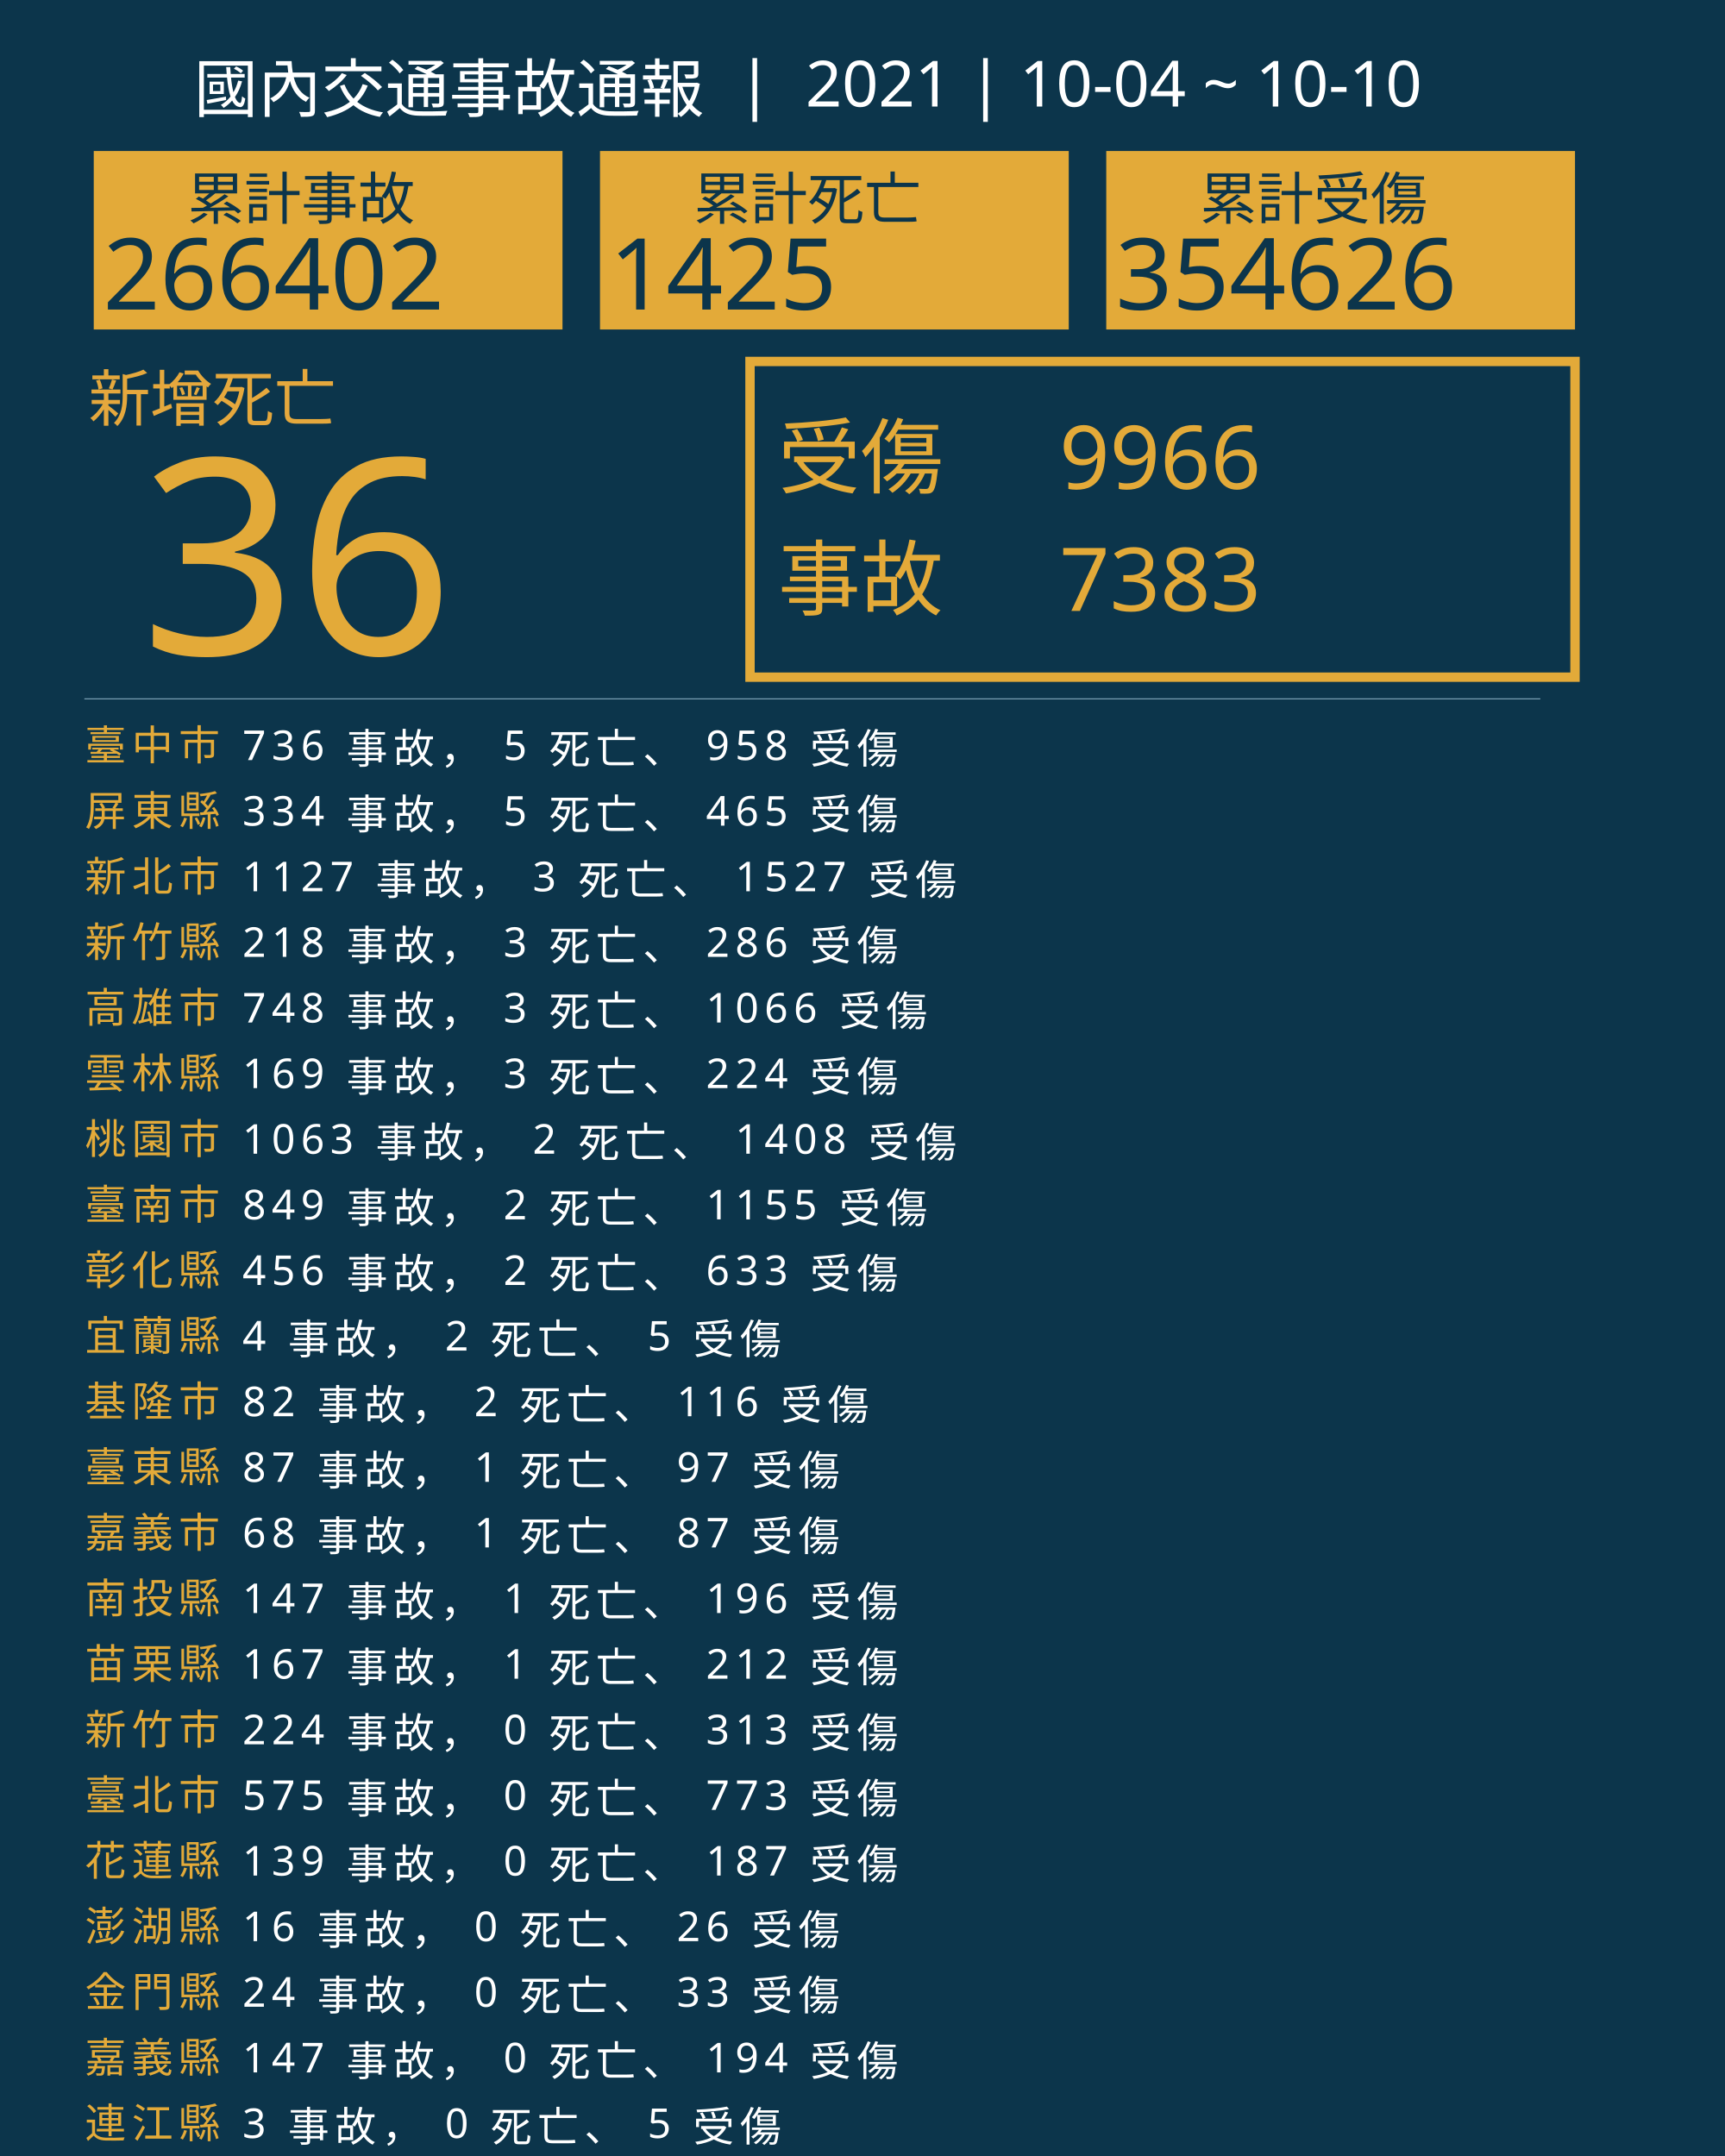
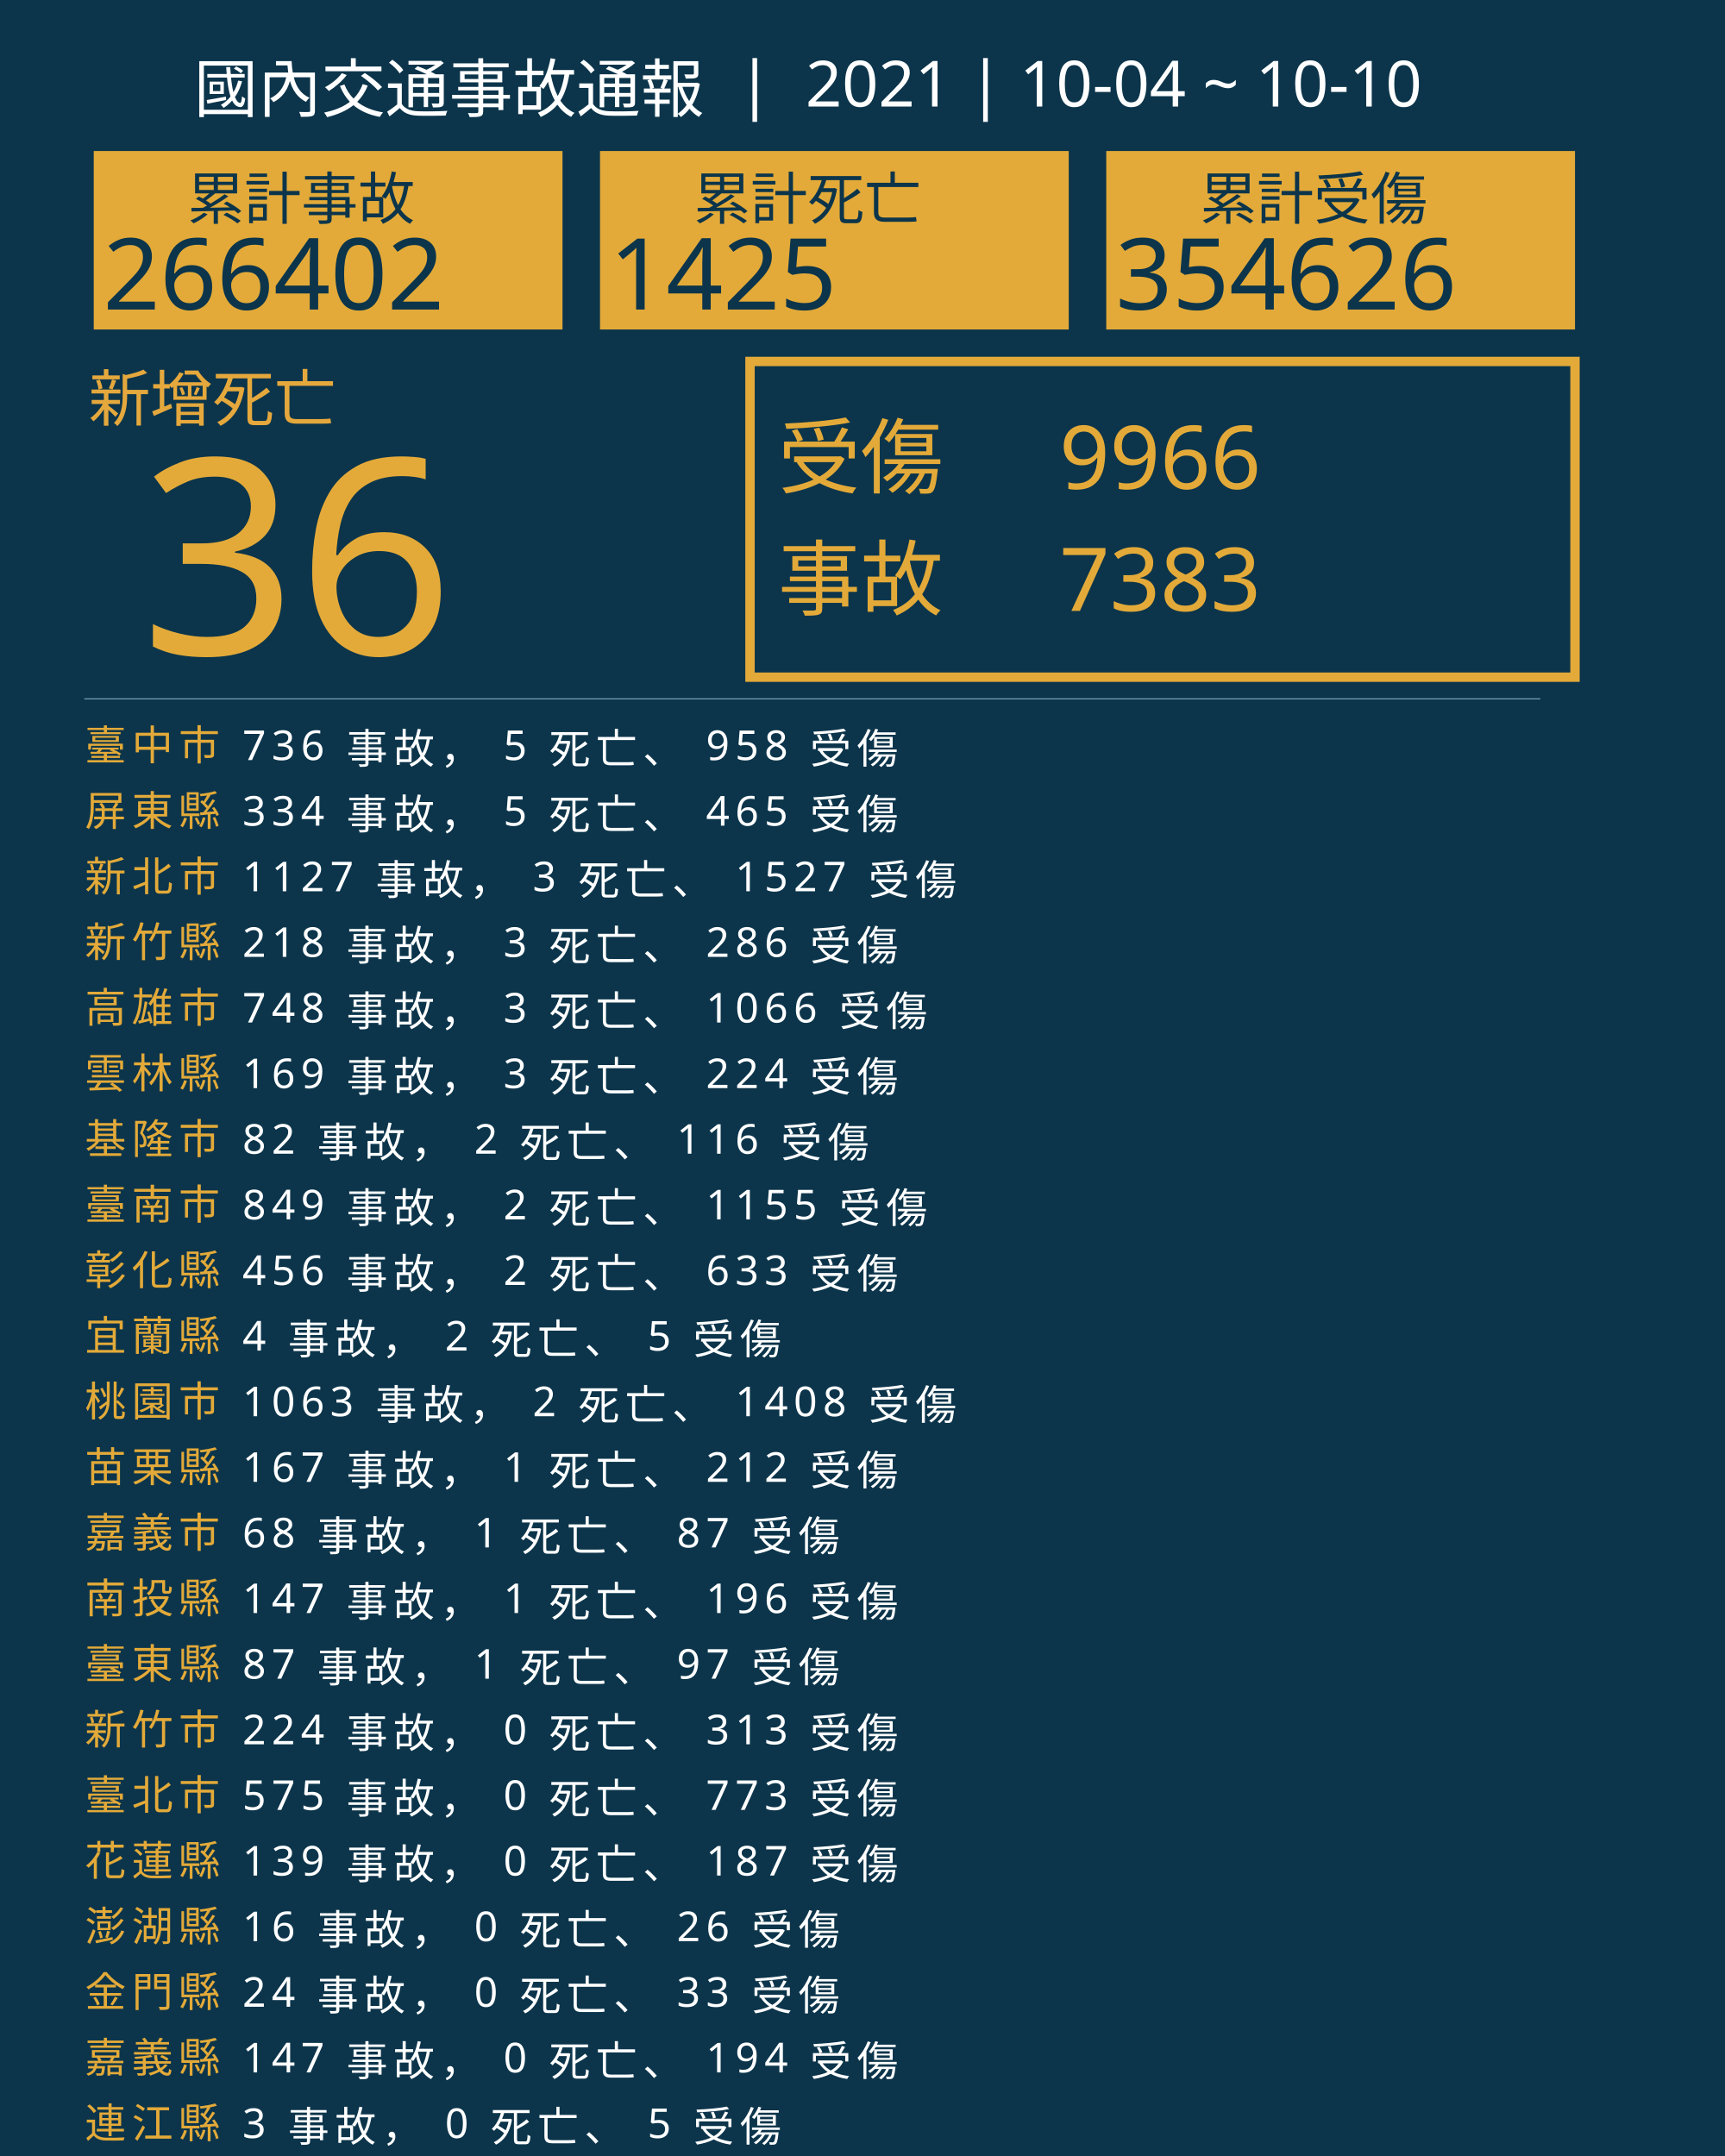
<svg xmlns="http://www.w3.org/2000/svg" version="1.1" id="圖層_1" x="0px" y="0px" viewBox="0 0 1840 2300" style="enable-background:new 0 0 1840 2300;" xml:space="preserve">
  <style type="text/css">
	.st0{fill:#0C354B;}
	.st1{fill:#E5A83D;}
	.st2{font-family:'NotoSansCJKtc-Bold-B5pc-H';}
	.st3{font-size:66px;}
	.st4{fill:#E3AA39;}
	.st5{font-family:'Arial-BoldMT';}
	.st6{font-size:291.776px;}
	.st7{fill:none;stroke:#E3AA39;stroke-miterlimit:10;stroke-width:10;}
	.st8{font-family:'NotoSansCJKtc-Light-B5pc-H';}
	.st9{font-size:88px;}
	.st10{font-family:'NotoSansCJKtc-Medium-B5pc-H';}
	.st11{font-size:94px;}
	.st12{fill:none;stroke:#8AAFC1;stroke-miterlimit:10;}
	.st13{font-size:60.649px;}
	.st14{font-size:106px;}
	.st15{fill:none;}
	.st16{font-size:44px;}
	.st17{letter-spacing:6;}
	.st18{fill:#FFFFFF;}
	.st19{letter-spacing:1;}
	.st20{font-size:68px;}
</style>
  <rect class="st0" width="1840" height="2300" />
  <text transform="matrix(1 0 0 1 94.5001 449.017)" class="st1 st2 st3">新增死亡</text>
  <g>
    <text transform="matrix(1 0 0 1 150 698.1412)" class="st4 st5 st6">36</text>
  </g>
  <g>
    <rect x="800" y="385.6" class="st7" width="880" height="336.8" />
    <g>
      <text transform="matrix(1 0 0 1 830 519.593)" class="st4 st8 st9">受傷</text>
      <text transform="matrix(1 0 0 1 1130 521.5084)" class="st4 st10 st11">9966</text>
      <text transform="matrix(1 0 0 1 1130 651.7274)" class="st4 st10 st11">7383</text>
      <text transform="matrix(1 0 0 1 830 649.4965)" class="st4 st8 st9">事故</text>
    </g>
  </g>
  <line class="st12" x1="90" y1="745.5" x2="1643" y2="745.5" />
  <g>
    <g>
      <rect x="100" y="161.1" class="st4" width="500" height="190.4" />
      <g>
        <text transform="matrix(1 0 0 1 200 233.9079)" class="st0 st10 st13">累計事故</text>
        <g>
          <text transform="matrix(1 0 0 1 110 330.2121)" class="st0 st5 st14">266402</text>
        </g>
      </g>
    </g>
    <g>
      <rect x="640" y="161.1" class="st4" width="500" height="190.4" />
      <g>
        <text transform="matrix(1 0 0 1 740 233.908)" class="st0 st10 st13">累計死亡</text>
        <g>
          <text transform="matrix(1 0 0 1 650 330.2122)" class="st0 st5 st14">1425</text>
        </g>
      </g>
    </g>
    <g>
      <rect x="1180" y="161.1" class="st4" width="500" height="190.4" />
      <g>
        <text transform="matrix(1 0 0 1 1280 233.908)" class="st0 st10 st13">累計受傷</text>
        <g>
          <text transform="matrix(1 0 0 1 1190 330.2122)" class="st0 st5 st14">354626</text>
        </g>
      </g>
    </g>
  </g>
  <rect x="90.6" y="772.1" class="st15" width="1141.8" height="314.8" />
  <text transform="matrix(1 0 0 1 90.5591 810.7965)">
    <tspan x="0" y="0" class="st4 st10 st16 st17">臺中市</tspan>
    <tspan x="150.6" y="0" class="st18 st10 st16 st17"> 736 事故， 5 死亡、 958 受傷</tspan>
    <tspan x="0" y="70" class="st4 st10 st16 st17">屏東縣</tspan>
    <tspan x="150.6" y="70" class="st18 st10 st16 st17"> 334 事故， 5 死亡、 465 受傷</tspan>
    <tspan x="0" y="140" class="st4 st10 st16 st17">新北市</tspan>
    <tspan x="150.6" y="140" class="st18 st10 st16 st17"> 1127 事故， 3 死亡、 1527 受傷</tspan>
    <tspan x="0" y="210" class="st4 st10 st16 st17">新竹縣</tspan>
    <tspan x="150.6" y="210" class="st18 st10 st16 st17"> 218 事故， 3 死亡、 286 受傷</tspan>
    <tspan x="0" y="280" class="st4 st10 st16 st17">高雄市</tspan>
    <tspan x="150.6" y="280" class="st18 st10 st16 st17"> 748 事故， 3 死亡、 1066 受傷</tspan>
    <tspan x="0" y="350" class="st4 st10 st16 st17">雲林縣</tspan>
    <tspan x="150.6" y="350" class="st18 st10 st16 st17"> 169 事故， 3 死亡、 224 受傷</tspan>
-     <tspan x="0" y="420" class="st4 st10 st16 st17">桃園市</tspan>
-     <tspan x="150.6" y="420" class="st18 st10 st16 st17"> 1063 事故， 2 死亡、 1408 受傷</tspan>
+     <tspan x="0" y="420" class="st4 st10 st16 st17">基隆市</tspan>
+     <tspan x="150.6" y="420" class="st18 st10 st16 st17"> 82 事故， 2 死亡、 116 受傷</tspan>
    <tspan x="0" y="490" class="st4 st10 st16 st17">臺南市</tspan>
    <tspan x="150.6" y="490" class="st18 st10 st16 st17"> 849 事故， 2 死亡、 1155 受傷</tspan>
    <tspan x="0" y="560" class="st4 st10 st16 st17">彰化縣</tspan>
    <tspan x="150.6" y="560" class="st18 st10 st16 st17"> 456 事故， 2 死亡、 633 受傷</tspan>
    <tspan x="0" y="630" class="st4 st10 st16 st17">宜蘭縣</tspan>
    <tspan x="150.6" y="630" class="st18 st10 st16 st17"> 4 事故， 2 死亡、 5 受傷</tspan>
-     <tspan x="0" y="700" class="st4 st10 st16 st17">基隆市</tspan>
-     <tspan x="150.6" y="700" class="st18 st10 st16 st17"> 82 事故， 2 死亡、 116 受傷</tspan>
-     <tspan x="0" y="770" class="st4 st10 st16 st17">臺東縣</tspan>
-     <tspan x="150.6" y="770" class="st18 st10 st16 st17"> 87 事故， 1 死亡、 97 受傷</tspan>
+     <tspan x="0" y="700" class="st4 st10 st16 st17">桃園市</tspan>
+     <tspan x="150.6" y="700" class="st18 st10 st16 st17"> 1063 事故， 2 死亡、 1408 受傷</tspan>
+     <tspan x="0" y="770" class="st4 st10 st16 st17">苗栗縣</tspan>
+     <tspan x="150.6" y="770" class="st18 st10 st16 st17"> 167 事故， 1 死亡、 212 受傷</tspan>
    <tspan x="0" y="840" class="st4 st10 st16 st17">嘉義市</tspan>
    <tspan x="150.6" y="840" class="st18 st10 st16 st17"> 68 事故， 1 死亡、 87 受傷</tspan>
    <tspan x="0" y="910" class="st4 st10 st16 st17">南投縣</tspan>
    <tspan x="150.6" y="910" class="st18 st10 st16 st17"> 147 事故， 1 死亡、 196 受傷</tspan>
-     <tspan x="0" y="980" class="st4 st10 st16 st17">苗栗縣</tspan>
-     <tspan x="150.6" y="980" class="st18 st10 st16 st17"> 167 事故， 1 死亡、 212 受傷</tspan>
+     <tspan x="0" y="980" class="st4 st10 st16 st17">臺東縣</tspan>
+     <tspan x="150.6" y="980" class="st18 st10 st16 st17"> 87 事故， 1 死亡、 97 受傷</tspan>
    <tspan x="0" y="1050" class="st4 st10 st16 st17">新竹市</tspan>
    <tspan x="150.6" y="1050" class="st18 st10 st16 st17"> 224 事故， 0 死亡、 313 受傷</tspan>
    <tspan x="0" y="1120" class="st4 st10 st16 st17">臺北市</tspan>
    <tspan x="150.6" y="1120" class="st18 st10 st16 st17"> 575 事故， 0 死亡、 773 受傷</tspan>
    <tspan x="0" y="1190" class="st4 st10 st16 st17">花蓮縣</tspan>
    <tspan x="150.6" y="1190" class="st18 st10 st16 st17"> 139 事故， 0 死亡、 187 受傷</tspan>
    <tspan x="0" y="1260" class="st4 st10 st16 st17">澎湖縣</tspan>
    <tspan x="150.6" y="1260" class="st18 st10 st16 st17"> 16 事故， 0 死亡、 26 受傷</tspan>
    <tspan x="0" y="1330" class="st4 st10 st16 st17">金門縣</tspan>
    <tspan x="150.6" y="1330" class="st18 st10 st16 st17"> 24 事故， 0 死亡、 33 受傷</tspan>
    <tspan x="0" y="1400" class="st4 st10 st16 st17">嘉義縣</tspan>
    <tspan x="150.6" y="1400" class="st18 st10 st16 st17"> 147 事故， 0 死亡、 194 受傷</tspan>
    <tspan x="0" y="1470" class="st4 st10 st16 st17">連江縣</tspan>
    <tspan x="150.6" y="1470" class="st18 st10 st16 st17"> 3 事故， 0 死亡、 5 受傷</tspan>
  </text>
  <text transform="matrix(1 0 0 1 207 119.2712)" class="st18 st8 st20">國內交通事故通報  |  2021 | 10-04 ~ 10-10</text>
</svg>
